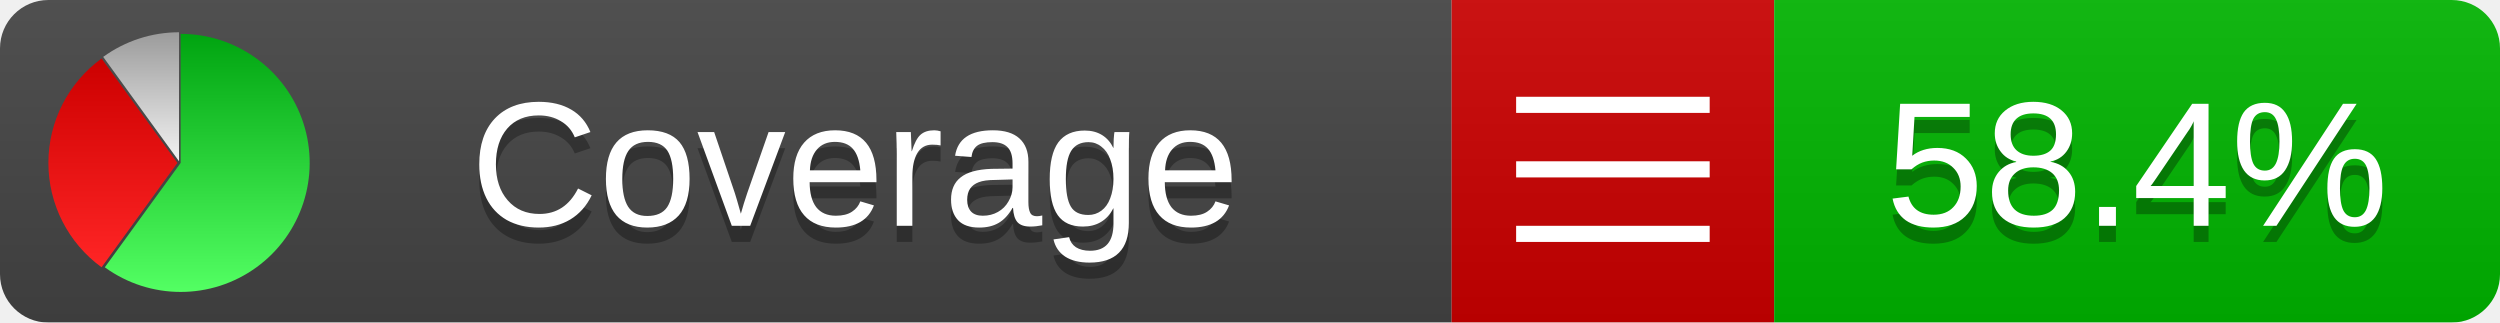
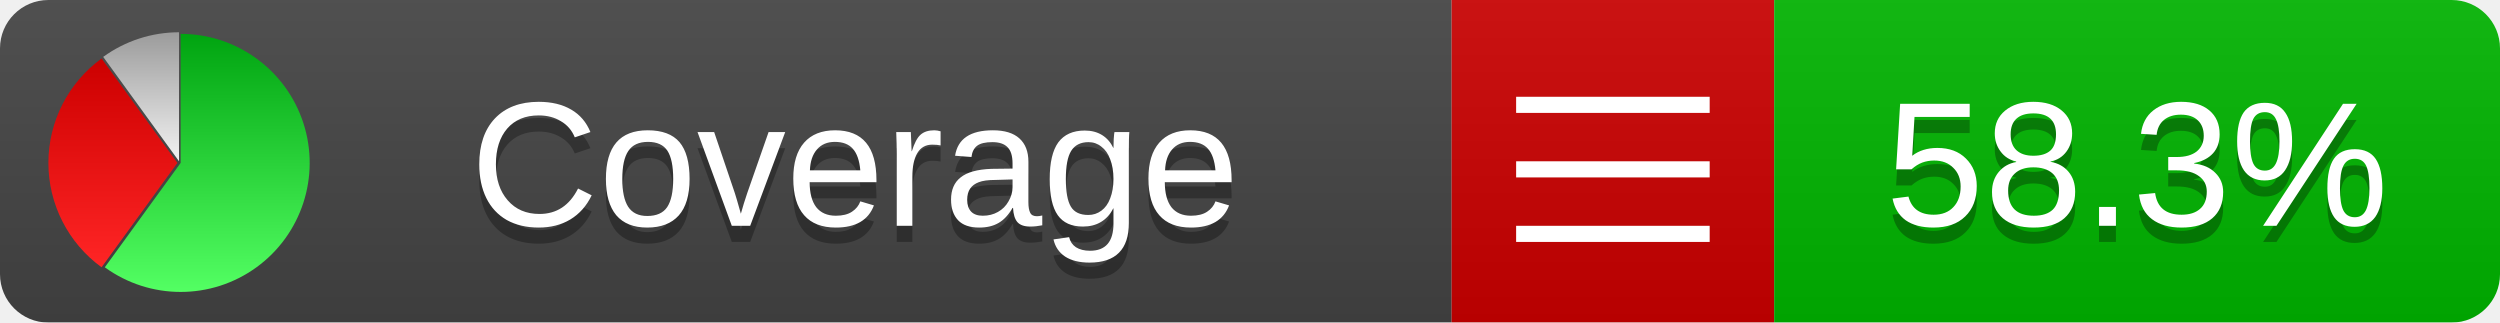
<svg xmlns="http://www.w3.org/2000/svg" xmlns:xlink="http://www.w3.org/1999/xlink" width="155" height="20">
  <style type="text/css">
          
            @keyframes fadeout {
              0 % { visibility: visible; opacity: 1; }
              40% { visibility: visible; opacity: 1; }
              50% { visibility: hidden; opacity: 0; }
              90% { visibility: hidden; opacity: 0; }
              100% { visibility: visible; opacity: 1; }
            }
            @keyframes fadein {
              0% { visibility: hidden; opacity: 0; }
              40% { visibility: hidden; opacity: 0; }
              50% { visibility: visible; opacity: 1; }
              90% { visibility: visible; opacity: 1; }
              100% { visibility: hidden; opacity: 0; }
            }
            .linecoverage {
                animation-duration: 10s;
                animation-name: fadeout;
                animation-iteration-count: infinite;
            }
            .branchcoverage {
                animation-duration: 10s;
                animation-name: fadein;
                animation-iteration-count: infinite;
            }
          
    </style>
  <defs>
    <linearGradient id="gradient" x2="0" y2="100%">
      <stop offset="0" stop-color="#bbb" stop-opacity=".1" />
      <stop offset="1" stop-opacity=".1" />
    </linearGradient>
    <linearGradient id="green" x2="0" y2="100%">
      <stop offset="0" stop-color="#00A410" />
      <stop offset="1" stop-color="#53FF63" />
    </linearGradient>
    <linearGradient id="red" x2="0" y2="100%">
      <stop offset="0" stop-color="#C00" />
      <stop offset="1" stop-color="#FF2525" />
    </linearGradient>
    <linearGradient id="gray" x2="0" y2="100%">
      <stop offset="0" stop-color="#9B9B9B" />
      <stop offset="1" stop-color="#F3F3F3" />
    </linearGradient>
    <mask id="mask">
      <rect width="155" height="20" rx="3" fill="#fff" />
    </mask>
    <g id="icon">
      <path style="fill:url(#green);" d="M205,202.5 l0,-200 a200,200 0 1,1 -117.558,361.803 z" />
      <path style="fill:url(#red);" d="M200,202.5 l-117.558,161.803 a200,200 0 0,1 0,-323.607 z" />
      <path style="fill:url(#gray);" d="M202.5,200 l-117.558,-161.803 a200,200 0 0,1 117.558,-38.196 z" />
    </g>
  </defs>
  <g mask="url(#mask)">
    <rect x="0" y="0" width="90" height="20" fill="#444" />
    <rect x="90" y="0" width="20" height="20" fill="#c00" />
    <rect x="110" y="0" width="45" height="20" fill="#00B600" />
    <rect x="0" y="0" width="155" height="20" fill="url(#gradient)" />
  </g>
  <g>
    <path class="" stroke="#fff" d="M94 6.5 h12 M94 10.5 h12 M94 14.5 h12" />
  </g>
  <g fill="#fff" text-anchor="middle" font-family="Verdana,Arial,Geneva,sans-serif" font-size="11">
    <a xlink:href="https://github.com/danielpalme/ReportGenerator" target="_top">
      <use xlink:href="#icon" transform="translate(3,2) scale(.04)" />
    </a>
    <text x="53" y="15" fill="#010101" fill-opacity=".3">Coverage</text>
    <text x="53" y="14" fill="#fff">Coverage</text>
-     <text class="" x="132.5" y="15" fill="#010101" fill-opacity=".3">58.4%</text>
-     <text class="" x="132.5" y="14">58.4%</text>
+     <text class="" x="132.5" y="15" fill="#010101" fill-opacity=".3">58.3%</text>
+     <text class="" x="132.5" y="14">58.3%</text>
  </g>
  <g>
    <rect class="" x="90" y="0" width="65" height="20" fill-opacity="0" />
  </g>
</svg>
